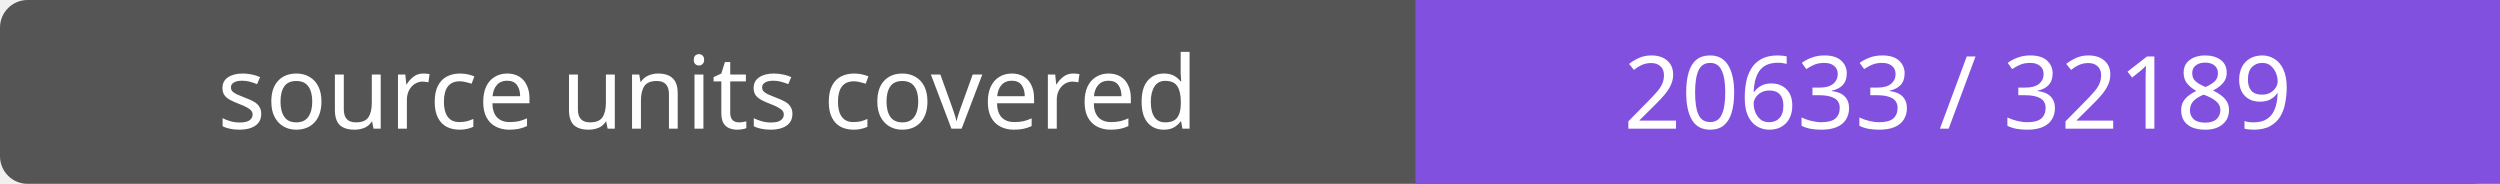
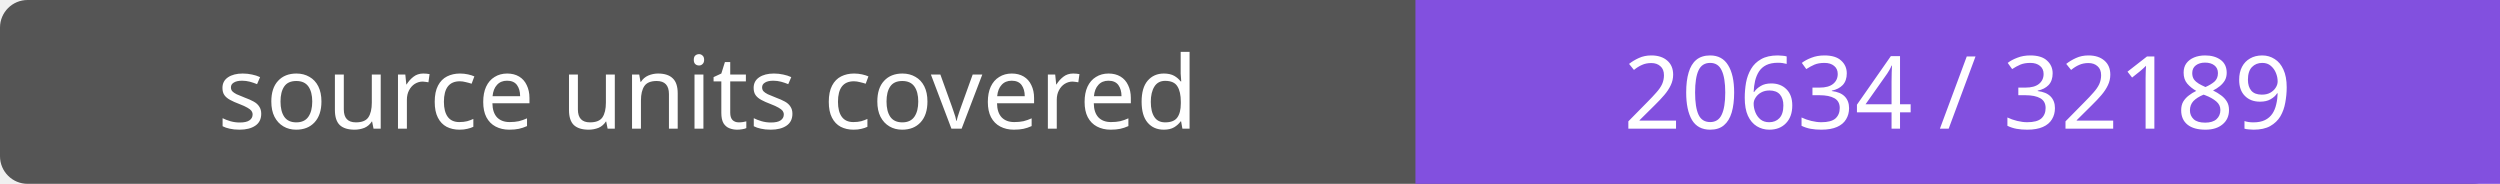
- <svg xmlns="http://www.w3.org/2000/svg" width="272" height="20" role="img" aria-label="source units covered: 20633 / 32189">
+ <svg xmlns="http://www.w3.org/2000/svg" width="272" height="20" role="img" aria-label="source units covered: 20634 / 32189">
  <rect width="272" height="20" rx="3" fill="#555" />
  <path fill="#8250df" d="M154 0h118v20H154z" />
  <g fill="#fff" text-anchor="middle" font-family="Verdana,sans-serif" font-size="11">
    <text x="77.0" y="14">source units covered</text>
-     <text x="213.0" y="14">20633 / 32189</text>
+     <text x="213.0" y="14">20634 / 32189</text>
  </g>
</svg>
